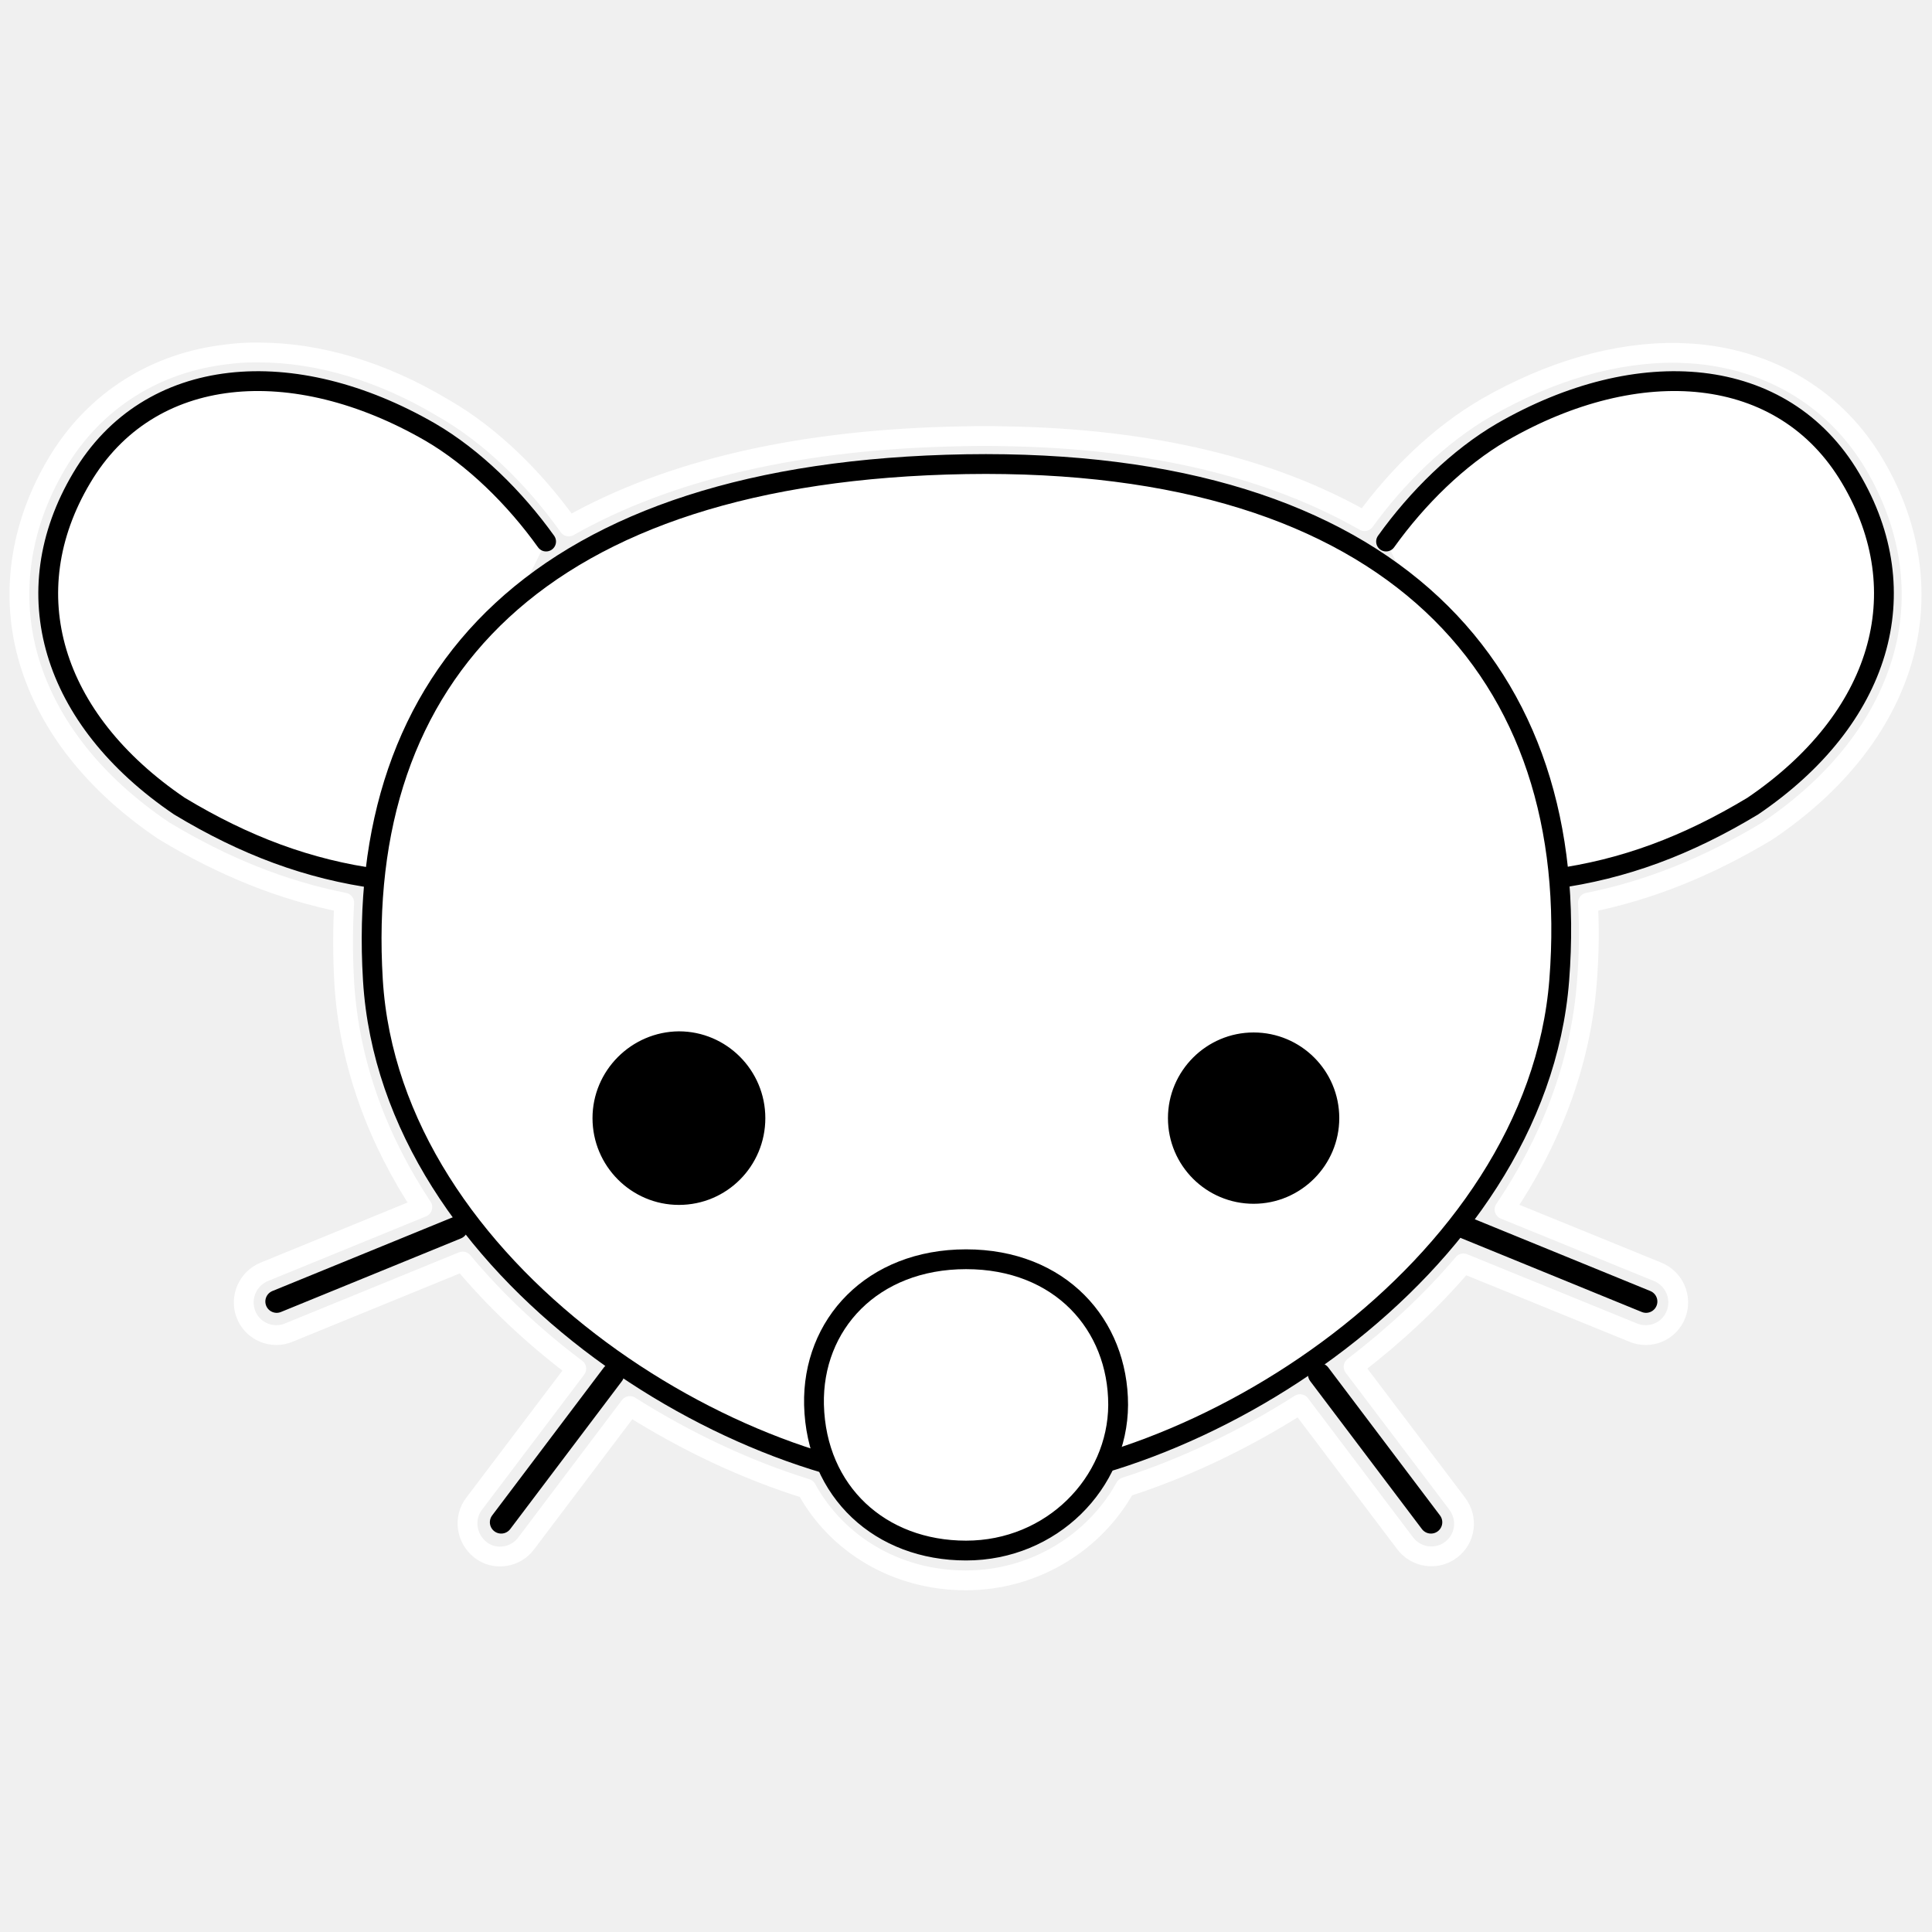
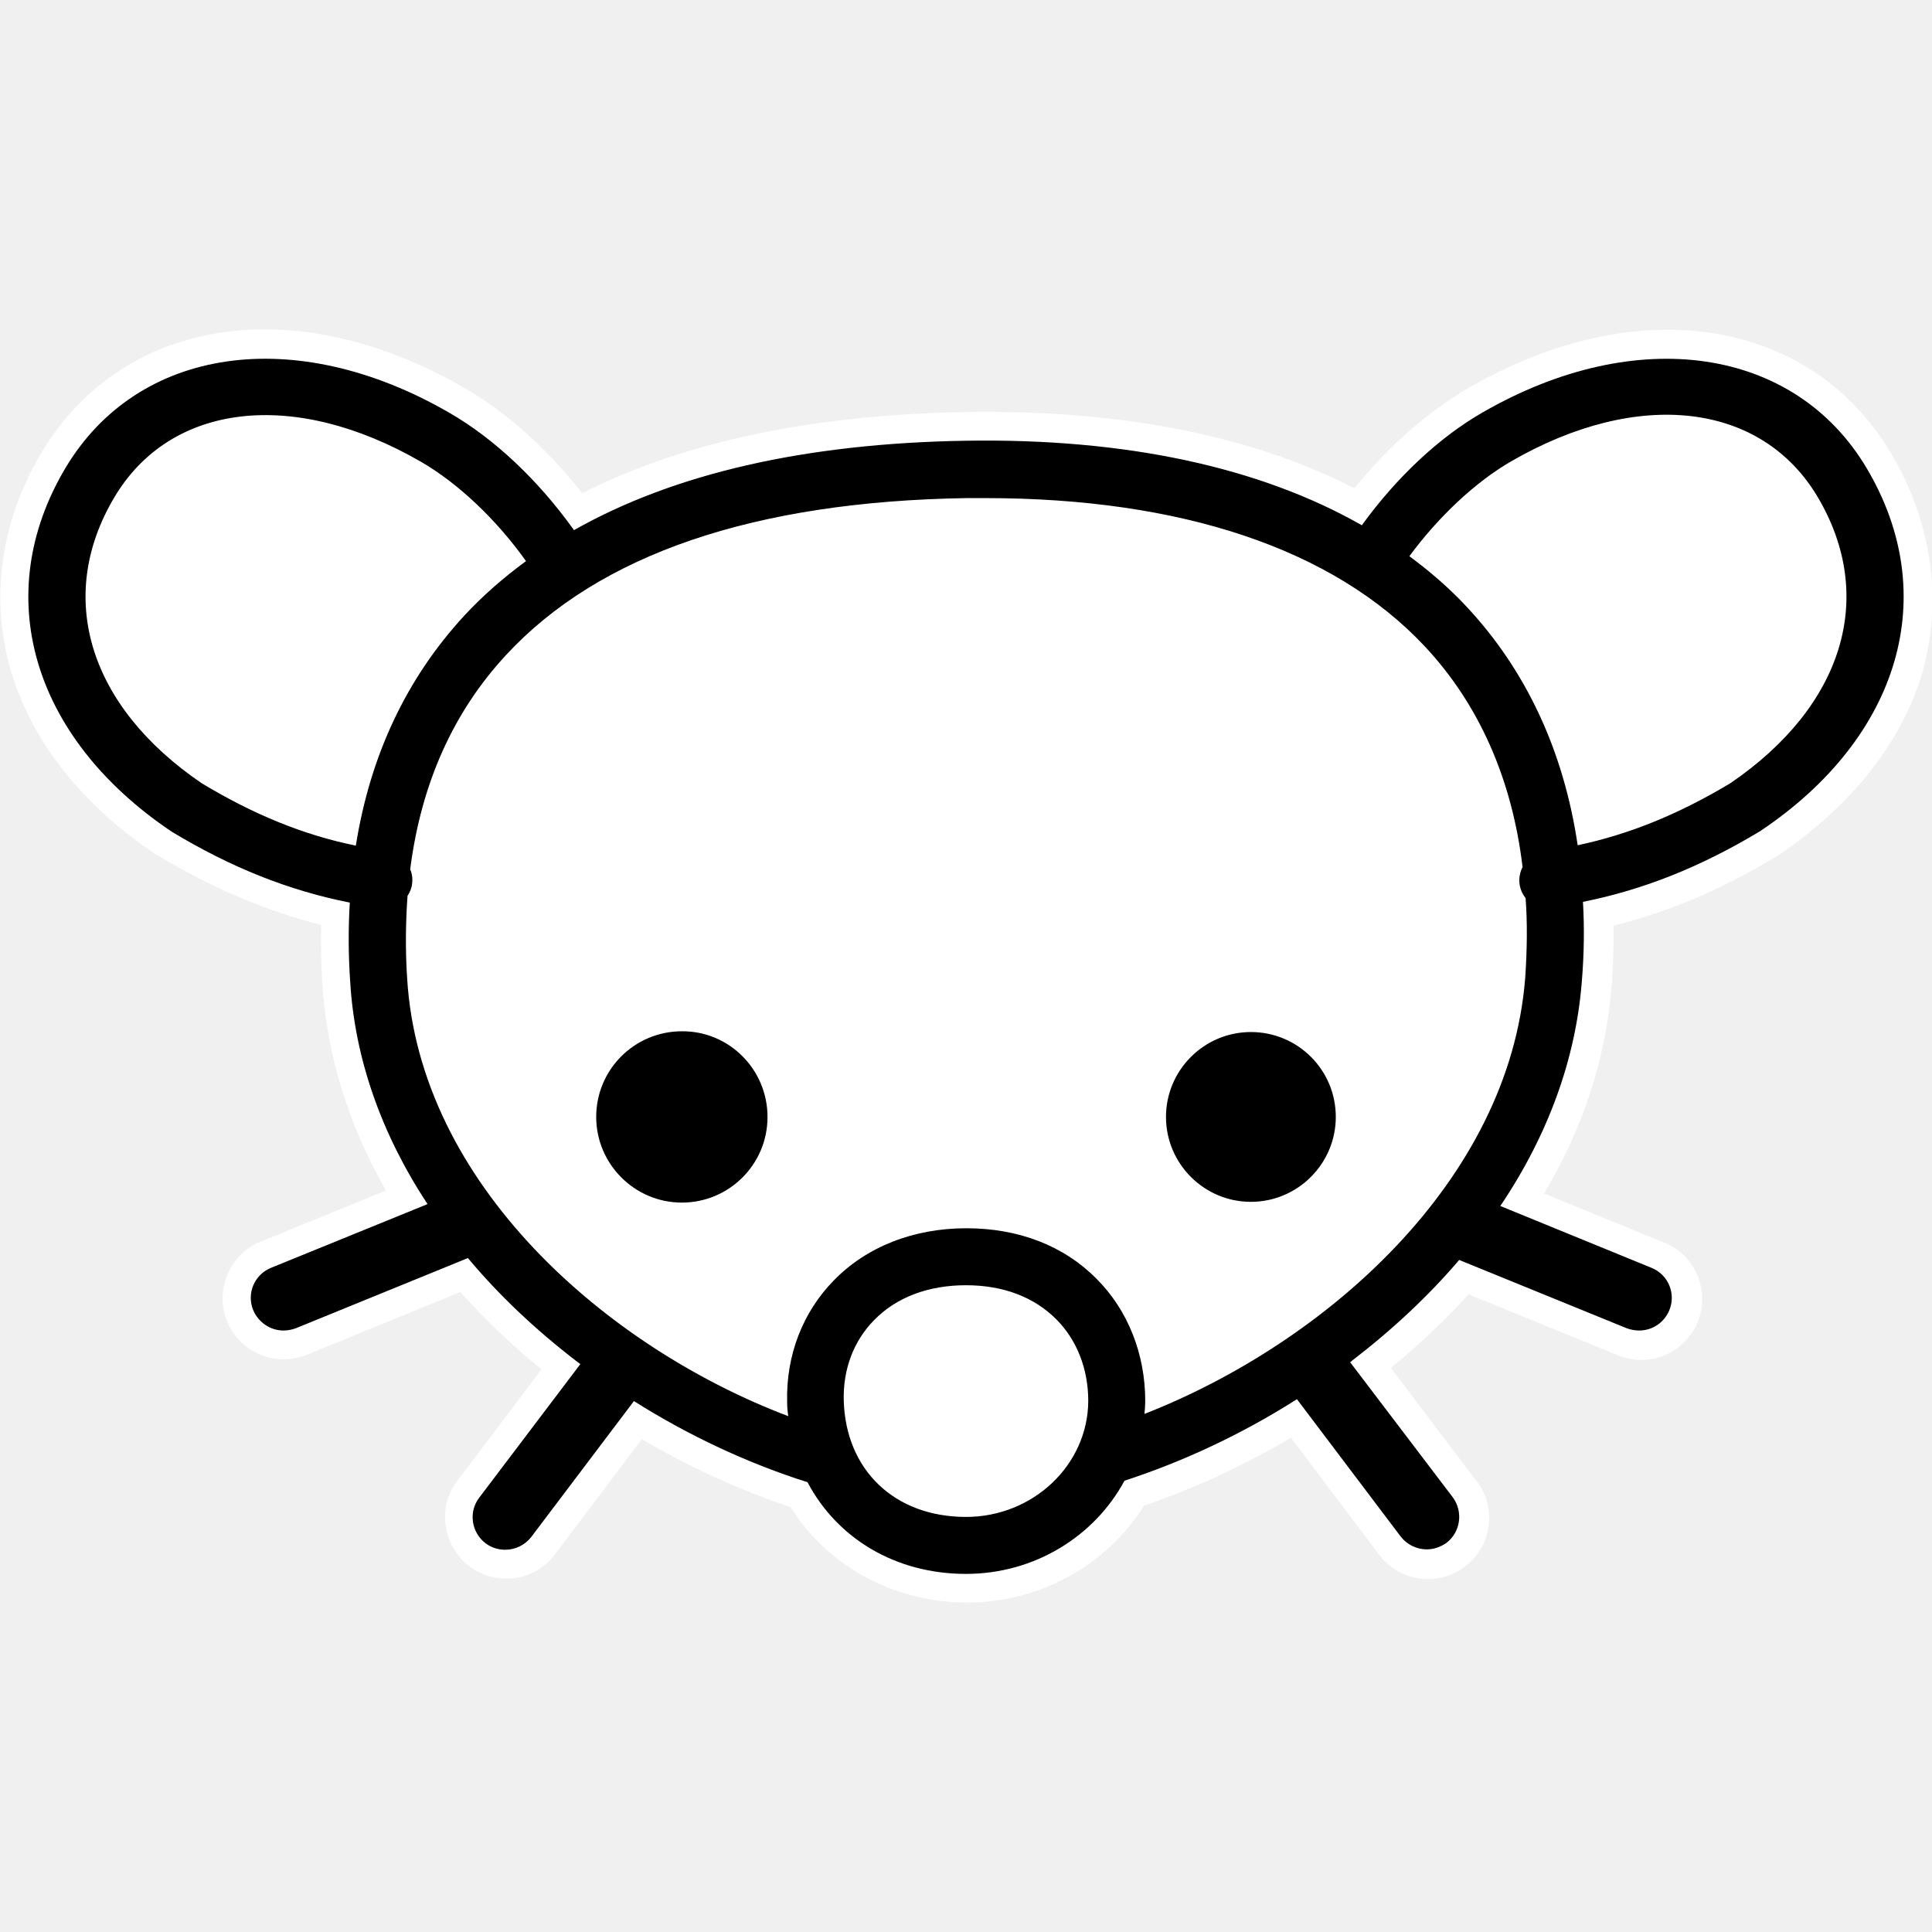
<svg xmlns="http://www.w3.org/2000/svg" version="1.1" id="svg8" x="0px" y="0px" viewBox="0 0 512 512" style="enable-background:new 0 0 512 512;" xml:space="preserve">
  <style type="text/css">
- 	.st0{fill:none;stroke:#FFFFFF;stroke-width:5.25;stroke-linecap:round;stroke-linejoin:round;stroke-miterlimit:10;}
- 	.st1{fill:#FFFFFF;stroke:#000000;stroke-width:5.25;stroke-linecap:round;stroke-linejoin:round;stroke-miterlimit:10;}
- 	.st2{fill:none;stroke:#000000;stroke-width:6;stroke-linecap:round;stroke-miterlimit:10;}
+ 	.st0{fill:#FFFFFF;}
</style>
-   <g id="layer1" transform="translate(-36.38038,-256.7862)">
-     <path id="path817-3" class="st0" d="   M104.9,350.2c-0.5,0-1,0-1.5,0c-2.3,0-4.7,0.2-7,0.5c-18.4,2.1-34.9,11.9-45,29c-9.9,16.7-12.4,35.1-7.3,52.2   c5.1,17.1,17.3,32.6,35.5,44.9c0.1,0.1,0.2,0.1,0.3,0.2c15.6,9.4,31.1,15.7,47.7,19c-0.4,6.9-0.4,13.9,0,21.1   c1.3,21.8,9,41.9,20.7,59.6l-41.8,17.1c-4.5,1.8-6.7,6.9-4.9,11.4c1.8,4.5,7,6.6,11.4,4.7l46-18.8c8.5,10.2,18.3,19.4,28.9,27.5   c0.4,0.3,0.8,0.6,1.2,0.9l-27,35.7c-3,3.8-2.2,9.3,1.6,12.3s9.4,2.1,12.2-1.8l27.4-36.3c15,9.5,31,17,46.8,21.9   c8.1,14.8,23.9,24.3,42.2,24.3c18.4,0,34.3-10.2,42.3-24.7c15.6-5,31.4-12.5,46.3-22l27.8,36.8c2.9,3.9,8.4,4.7,12.2,1.8   c3.9-2.9,4.6-8.4,1.6-12.3l-27.4-36.2c0.2-0.1,0.4-0.3,0.5-0.4c10.4-8,20.1-17,28.6-27l44.9,18.3c4.5,1.9,9.6-0.2,11.4-4.7   c1.8-4.5-0.4-9.6-4.9-11.4l-40.5-16.5c12-17.8,20.1-38.1,21.8-60c0.6-7.3,0.7-14.4,0.3-21.3c16.5-3.3,31.9-9.6,47.4-18.9   c0.1-0.1,0.2-0.1,0.3-0.2c18.2-12.3,30.4-27.8,35.5-44.9c5.1-17.1,2.6-35.5-7.3-52.2c-10.1-17.1-26.7-26.8-45-29   c-2.3-0.3-4.6-0.4-7-0.5c-16.4-0.3-33.9,4.8-50.8,14.5c-12.4,7.2-23.6,18.1-32.3,30.1c-24.5-14-56.3-21.9-95.4-22.5   c-3.5-0.1-7.1-0.1-10.7,0c-43.6,0.7-78.5,9-104.8,23.9c-0.1-0.1-0.1-0.2-0.2-0.3c-8.9-12.4-20.3-23.8-33.1-31.1   C137.8,355.3,120.9,350.2,104.9,350.2L104.9,350.2z" />
-     <path id="path1087" class="st1" d="   M403.7,400.3c8.3-11.6,19.2-22.3,30.7-29c36.2-20.9,74.5-18.1,92.4,12.2c18,30.3,8.1,63.8-25.9,86.9   c-17.4,10.5-34.2,16.8-52.8,19.3 M181.1,400.3c-8.3-11.6-19.2-22.3-30.7-29c-36.2-20.9-74.5-18.1-92.4,12.2   c-18,30.3-8.1,63.8,25.9,86.9c17.4,10.5,34.2,16.8,52.8,19.3" />
-     <path id="path969" class="st1" d="   M449.6,516.5c6.3-81.4-43.8-138.5-157.2-136.7c-113.4,1.9-162.1,55.8-157.2,136.7c4.7,77.2,96.1,133.9,156.6,133.9   S443.6,593.6,449.6,516.5z" />
-     <path id="path1084" d="   M345.9,553.1c0,12.6,10.2,22.7,22.7,22.7c12.5,0,22.7-10.2,22.7-22.7c0-12.6-10.2-22.7-22.7-22.7   C356.1,530.4,345.9,540.6,345.9,553.1z M193.4,553.1c0,12.7,10.3,23,22.9,23c12.7,0,22.9-10.3,22.9-23c0-12.7-10.3-23-22.9-23   C203.7,530.2,193.4,540.5,193.4,553.1z" />
-     <path id="path1008" class="st2" d="   M198.8,621l-29.6,39.2 M386,621l29.6,39.2 M157.4,582.2l-47.7,19.5 M424.9,582.2l47.7,19.5" />
-     <path id="path1115" class="st1" d="   M292.4,590.5c-24.9,0-40.8,17.3-40.3,38.6c0.6,23.1,17.6,38.6,40.3,38.6s40.2-17.9,40.3-38.6C332.7,607.8,317.3,590.5,292.4,590.5z   " />
-   </g>
+   <path class="st0" d="M501.2,120.2c-10.9-18.4-28.7-29.8-50.2-32.3c-2.5-0.3-5.1-0.5-7.6-0.5c-17.5-0.3-36.2,5-54.2,15.4  c-10.8,6.3-21.2,15.4-30.3,26.6c-24.9-12.8-55.9-19.6-92.3-20.2c-3.6-0.1-7.2-0.1-10.8,0c-40.6,0.7-74.7,7.9-101.5,21.5  c-7.2-9.1-17.7-20.1-31.4-28c-17.4-10-35.5-15.4-52.5-15.4c-0.6,0-1.1,0-1.7,0c-2.6,0-5.1,0.2-7.6,0.5  c-21.5,2.5-39.3,13.9-50.2,32.3c-10.8,18.2-13.6,38.7-8,57.7c5.5,18.6,18.7,35.4,38.2,48.5c0.2,0.1,0.4,0.3,0.7,0.4  c14.5,8.7,28.7,14.7,43.3,18.4c-0.1,5.1,0,10.2,0.3,15.4c1.2,18.9,6.8,37.4,16.9,55l-33.1,13.5c-4.1,1.6-7.2,4.7-8.9,8.7  c-1.7,4-1.8,8.4-0.1,12.5c1.6,4,4.8,7.2,8.8,8.8c4,1.7,8.5,1.6,12.4,0l40.6-16.6c6.5,7.2,13.6,14.1,21.5,20.5l-22.2,29.4  c-2.7,3.4-3.8,7.7-3.2,12c0.6,4.3,2.8,8.1,6.3,10.8c3.5,2.6,7.8,3.7,12.1,3.1c4.3-0.6,8.1-2.9,10.6-6.3l23-30.5  c12.8,7.5,26,13.5,39.4,18c9.8,15.7,27.5,25.3,46.8,25.3c19.2,0,36.9-9.8,46.9-25.7c13.2-4.5,26.3-10.5,38.9-18l23.3,30.9  c2.6,3.5,6.4,5.8,10.7,6.4c4.3,0.6,8.6-0.5,12.1-3.1c3.5-2.6,5.7-6.4,6.3-10.8c0.6-4.3-0.6-8.6-3.2-11.9l-22.7-30  c7.5-6.1,14.3-12.6,20.6-19.5l39.4,16.1c4,1.7,8.4,1.7,12.5,0.1c4-1.7,7.1-4.8,8.8-8.8c1.6-4,1.6-8.5-0.1-12.5  c-1.7-4-4.9-7.1-8.8-8.6l-31.8-13c10.5-17.7,16.5-36.2,17.9-55.3c0.4-5.3,0.6-10.5,0.5-15.7c14.6-3.6,28.7-9.6,43.1-18.3  c0.2-0.1,0.5-0.3,0.7-0.4c19.4-13.2,32.6-29.9,38.1-48.5C514.8,158.9,512,138.4,501.2,120.2z" />
+   <path d="M494.7,124.1c-19.1-32.2-61-38.3-101.8-14.8c-11.5,6.6-22.8,17.2-32,29.9c-27-15.4-62.6-23.1-105-22.4  c-42.6,0.7-77.3,8.7-103.8,23.7c-0.1-0.1-0.1-0.2-0.2-0.3c-9.4-13.1-21-24-32.8-30.8C78.3,85.8,36.5,91.8,17.3,124.1  c-19.9,33.5-8.9,71.2,27.9,96.1c0.1,0.1,0.2,0.1,0.3,0.2c15.9,9.6,31.1,15.6,47.2,18.8c-0.4,6.7-0.4,13.7,0.1,20.9  c1.2,20.4,8.3,40.5,20.5,59l-41.5,16.9c-4.4,1.8-6.5,6.8-4.7,11.2c1.4,3.3,4.6,5.4,8,5.4c1.1,0,2.2-0.2,3.3-0.6l45.6-18.6  c8.1,9.7,17.7,18.8,28.6,27.2c0.4,0.3,0.8,0.6,1.2,0.9L127,396.9c-2.9,3.8-2.1,9.2,1.7,12.1c1.6,1.2,3.4,1.7,5.2,1.7  c2.6,0,5.2-1.2,6.9-3.4l27.2-36c14.7,9.3,30.5,16.6,46,21.5c7.8,14.8,23.2,24.3,42,24.3c18.2,0,34.1-10,42-24.7  c15.4-5,31.1-12.3,45.7-21.6l27.5,36.4c1.7,2.2,4.3,3.4,6.9,3.4c1.8,0,3.6-0.6,5.2-1.7c3.8-2.9,4.5-8.3,1.7-12.1L357.8,361  c0.2-0.1,0.4-0.3,0.5-0.4c10.8-8.3,20.3-17.2,28.4-26.7l44.4,18.1c1.1,0.4,2.2,0.6,3.3,0.6c3.4,0,6.6-2,8-5.4  c1.8-4.4-0.3-9.4-4.7-11.2l-40.1-16.4c12.6-18.7,20-38.9,21.6-59.5c0.6-7.2,0.7-14.3,0.3-21.1c16-3.2,31.1-9.2,46.9-18.7  c0.1-0.1,0.2-0.1,0.3-0.2C503.6,195.3,514.6,157.6,494.7,124.1z M53.5,207.6c-30-20.4-38.9-49.4-23.2-75.8  c14.9-25.1,47.6-28.9,81.3-9.4c9.7,5.6,19.9,15.2,27.8,26.3c-6,4.4-11.5,9.2-16.4,14.5c-15.3,16.6-24.9,37-28.7,60.9  C80.5,221.3,67.3,215.9,53.5,207.6z M256,402c-18.9,0-31.9-12.4-32.4-30.9c-0.2-8.2,2.6-15.7,8-21.2c5.9-6.1,14.4-9.3,24.4-9.3  c9.8,0,18,3.1,23.9,9c5.5,5.5,8.5,13.2,8.5,21.7C288.3,388.2,273.8,402,256,402z M404.2,259.1c-4.2,54-53.1,96.9-100.9,115.6  c0.1-1.1,0.2-2.3,0.2-3.4c0-12.5-4.6-24.1-12.9-32.4c-8.7-8.8-20.7-13.4-34.5-13.4c-14,0-26.5,4.9-35.2,13.9  c-8.2,8.4-12.6,19.8-12.3,32.1c0,1.3,0.1,2.5,0.3,3.8c-48.3-18.3-97.7-61.5-101-116c-0.5-7.6-0.4-14.9,0.1-21.9  c0.6-0.9,1.1-2,1.2-3.2c0.2-1.4,0-2.7-0.5-3.8c2.9-22.7,11.4-41.7,25.4-56.8c24.7-26.7,65.7-40.7,122-41.6c1.7,0,3.4,0,5,0  c52,0,92.2,13.5,116.3,39.1c14.5,15.4,23.3,35.3,26.1,58.7c-0.7,1.3-1,2.9-0.8,4.5c0.2,1.4,0.8,2.7,1.6,3.7  C404.8,244.6,404.7,251.7,404.2,259.1z M458.5,207.6c-13.7,8.2-26.7,13.5-40.4,16.4c-3.7-25-13.7-46.5-29.7-63.5  c-4.5-4.8-9.5-9.1-14.9-13.1c7.8-10.6,17.6-19.7,26.9-25.1c33.7-19.5,66.4-15.7,81.3,9.4C497.4,158.2,488.5,187.2,458.5,207.6z   M354,296c0,12.4-10.1,22.5-22.5,22.5S309,308.4,309,296c0-12.4,10.1-22.5,22.5-22.5S354,283.5,354,296z M203.4,296  c0,12.6-10.2,22.7-22.7,22.7c-12.5,0-22.7-10.2-22.7-22.7c0-12.6,10.2-22.7,22.7-22.7C193.2,273.2,203.4,283.4,203.4,296z" />
</svg>
